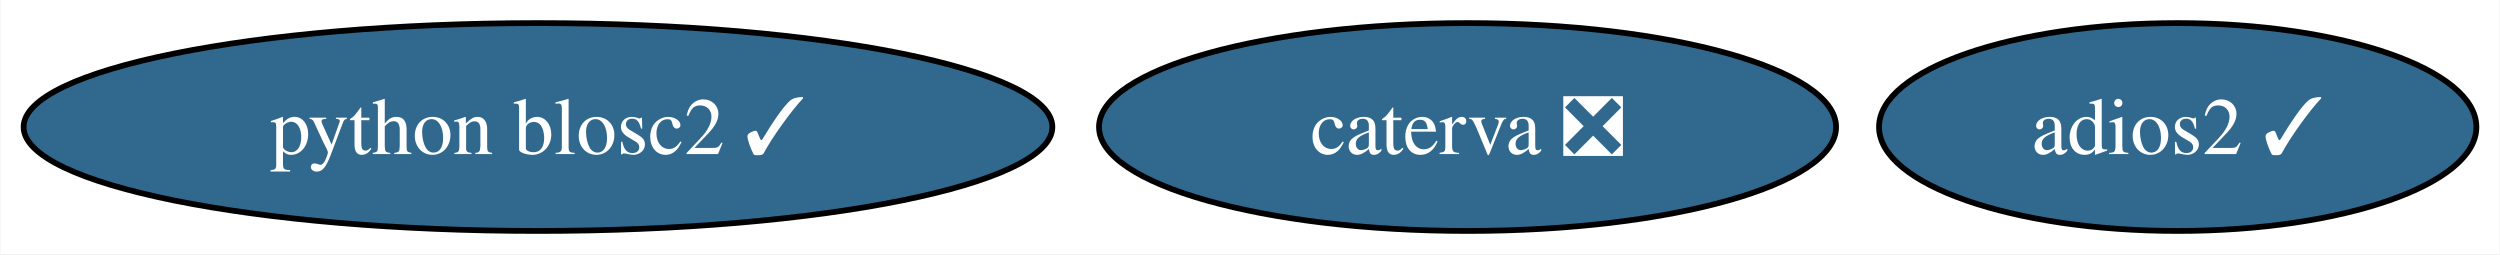
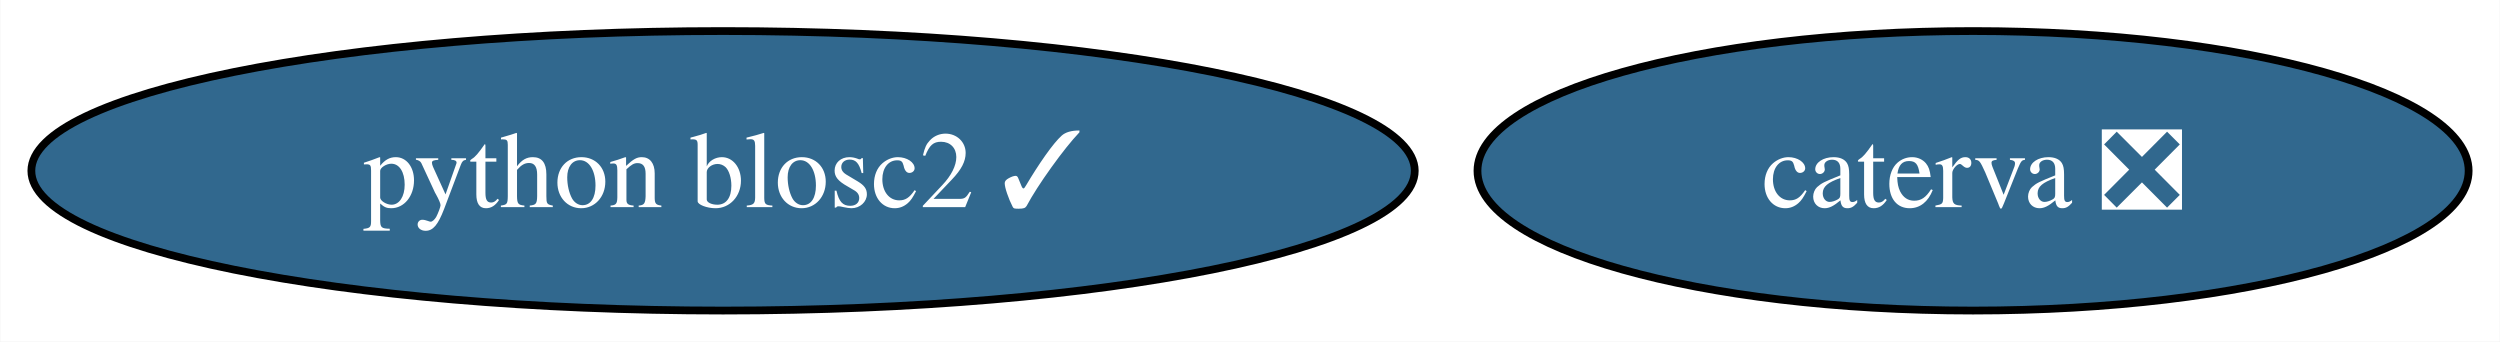
- <svg xmlns="http://www.w3.org/2000/svg" xmlns:xlink="http://www.w3.org/1999/xlink" width="433pt" height="44pt" viewBox="0.00 0.00 432.82 44.00">
+ <svg xmlns="http://www.w3.org/2000/svg" xmlns:xlink="http://www.w3.org/1999/xlink" width="322pt" height="44pt" viewBox="0.00 0.00 321.92 44.00">
  <g id="graph0" class="graph" transform="scale(1 1) rotate(0) translate(4 40)">
-     <polygon fill="white" stroke="none" points="-4,4 -4,-40 428.82,-40 428.82,4 -4,4" />
+     <polygon fill="white" stroke="none" points="-4,4 -4,-40 317.92,-40 317.92,4 -4,4" />
    <g id="node1" class="node">
      <g id="a_node1">
-         <a xlink:href="https://github.com/conda-forge/adios2-feedstock/pull/99" xlink:title="adios2 ✓">
-           <ellipse fill="#31688e" stroke="black" cx="373.09" cy="-18" rx="51.73" ry="18" />
-           <text text-anchor="middle" x="373.09" y="-13.32" font-family="Times,serif" font-size="14.00" fill="white">adios2 ✓</text>
-         </a>
-       </g>
-     </g>
-     <g id="node2" class="node">
-       <g id="a_node2">
        <a xlink:href="https://github.com/conda-forge/caterva-feedstock/pull/5" xlink:title="caterva ❎">
          <ellipse fill="#31688e" stroke="black" cx="250.09" cy="-18" rx="63.83" ry="18" />
          <text text-anchor="middle" x="250.09" y="-13.32" font-family="Times,serif" font-size="14.00" fill="white">caterva ❎</text>
        </a>
      </g>
    </g>
-     <g id="node3" class="node">
-       <g id="a_node3">
+     <g id="node2" class="node">
+       <g id="a_node2">
        <a xlink:href="https://github.com/conda-forge/python-blosc2-feedstock/pull/14" xlink:title="python blosc2 ✓">
          <ellipse fill="#31688e" stroke="black" cx="89.09" cy="-18" rx="89.09" ry="18" />
          <text text-anchor="middle" x="89.09" y="-13.32" font-family="Times,serif" font-size="14.00" fill="white">python blosc2 ✓</text>
        </a>
      </g>
    </g>
  </g>
</svg>
